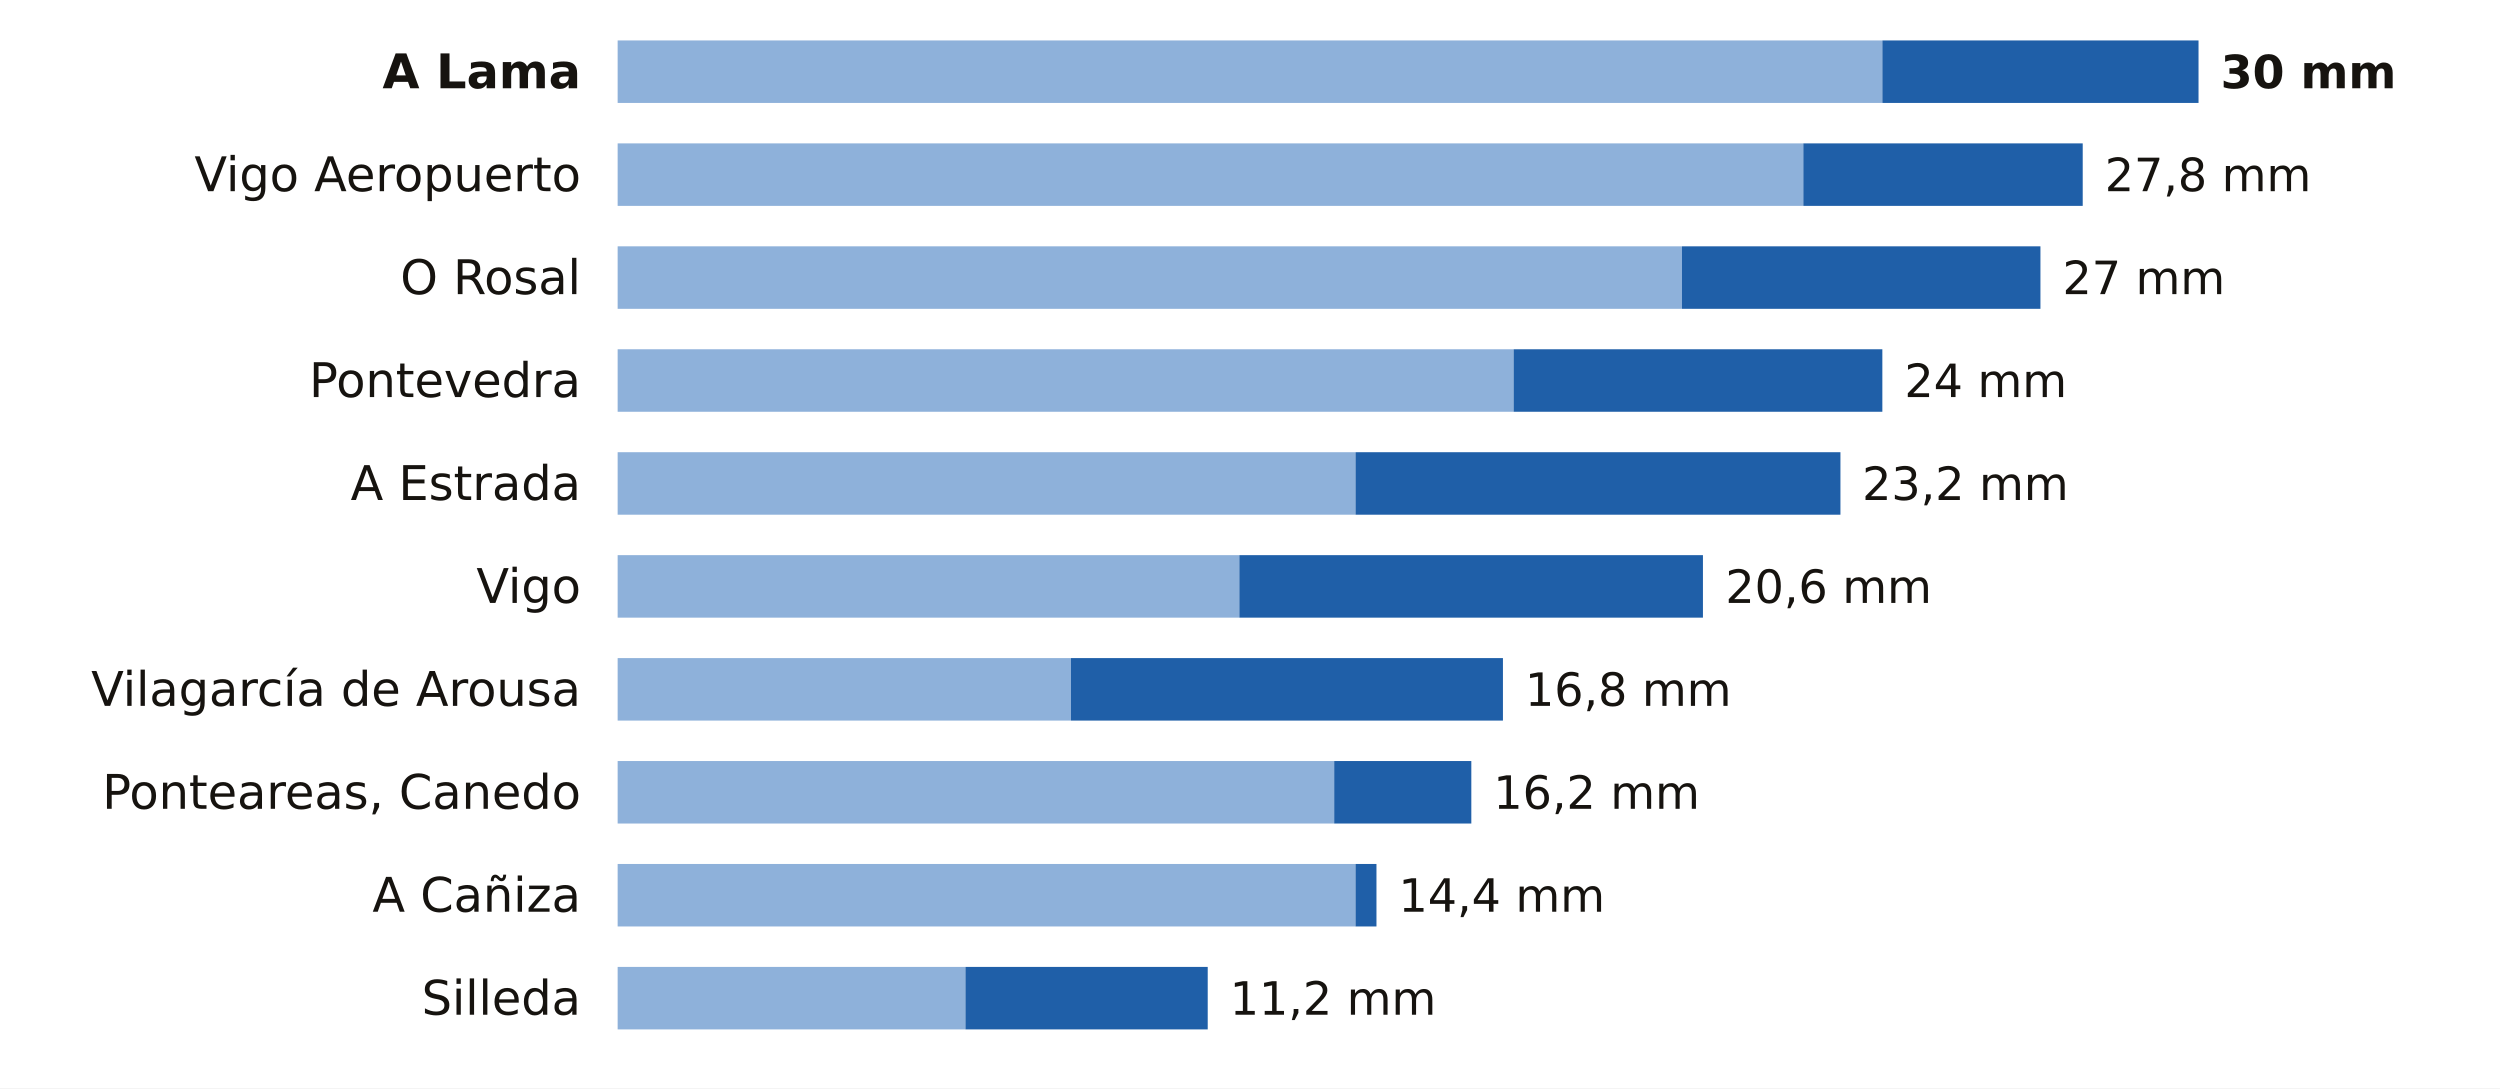
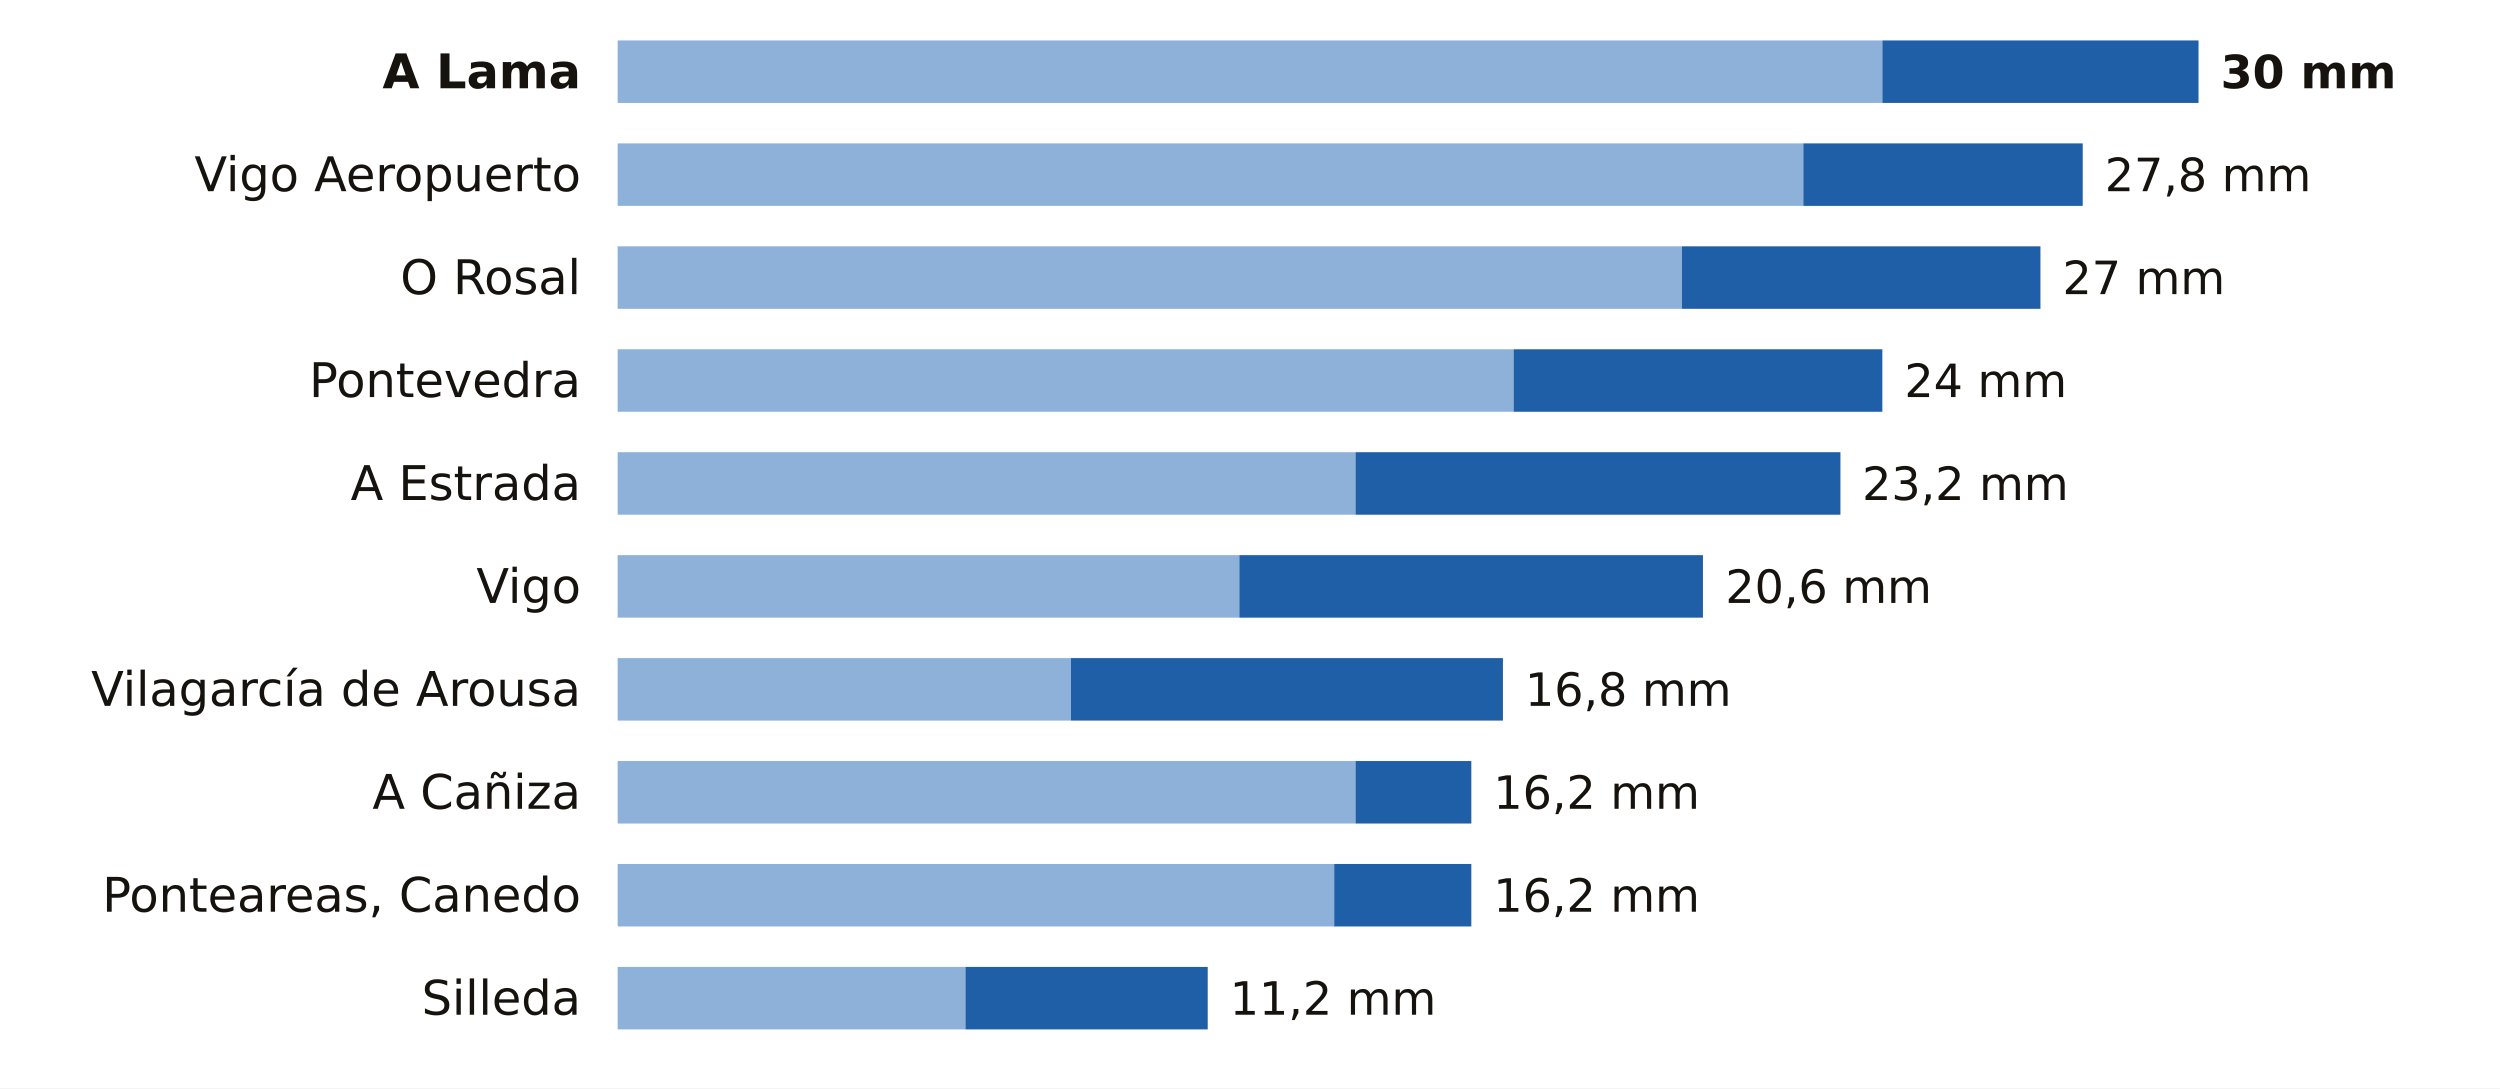
<svg xmlns="http://www.w3.org/2000/svg" viewBox="0 0 680 296" width="680" height="296" role="img" aria-label="La lluvia de los últimos 7 días en las estaciones de AEMET de Pontevedra">
  <rect width="680" height="296" fill="#FFFFFF" />
  <text x="158.0" y="24.0" font-size="13" fill="#16130F" text-anchor="end" font-weight="600" font-family="Public Sans, DejaVu Sans, Arial, sans-serif">A Lama</text>
  <rect x="168" y="11" width="344.0" height="17" fill="#8EB1DA" />
  <rect x="512.0" y="11" width="86.0" height="17" fill="#1F5FA8" />
  <text x="604.0" y="24.0" font-size="12.5" fill="#16130F" text-anchor="start" font-weight="700" font-family="Public Sans, DejaVu Sans, Arial, sans-serif">30 mm</text>
  <text x="158.0" y="52.0" font-size="13" fill="#16130F" text-anchor="end" font-weight="400" font-family="Public Sans, DejaVu Sans, Arial, sans-serif">Vigo Aeropuerto</text>
  <rect x="168" y="39" width="322.5" height="17" fill="#8EB1DA" />
  <rect x="490.5" y="39" width="76.0" height="17" fill="#1F5FA8" />
  <text x="572.5" y="52.0" font-size="12.5" fill="#16130F" text-anchor="start" font-weight="500" font-family="Public Sans, DejaVu Sans, Arial, sans-serif">27,8 mm</text>
  <text x="158.0" y="80.0" font-size="13" fill="#16130F" text-anchor="end" font-weight="400" font-family="Public Sans, DejaVu Sans, Arial, sans-serif">O Rosal</text>
  <rect x="168" y="67" width="289.5" height="17" fill="#8EB1DA" />
  <rect x="457.5" y="67" width="97.5" height="17" fill="#1F5FA8" />
  <text x="561.0" y="80.0" font-size="12.5" fill="#16130F" text-anchor="start" font-weight="500" font-family="Public Sans, DejaVu Sans, Arial, sans-serif">27 mm</text>
  <text x="158.0" y="108.0" font-size="13" fill="#16130F" text-anchor="end" font-weight="400" font-family="Public Sans, DejaVu Sans, Arial, sans-serif">Pontevedra</text>
  <rect x="168" y="95" width="243.7" height="17" fill="#8EB1DA" />
  <rect x="411.7" y="95" width="100.3" height="17" fill="#1F5FA8" />
  <text x="518.0" y="108.0" font-size="12.5" fill="#16130F" text-anchor="start" font-weight="500" font-family="Public Sans, DejaVu Sans, Arial, sans-serif">24 mm</text>
  <text x="158.0" y="136.0" font-size="13" fill="#16130F" text-anchor="end" font-weight="400" font-family="Public Sans, DejaVu Sans, Arial, sans-serif">A Estrada</text>
  <rect x="168" y="123" width="200.7" height="17" fill="#8EB1DA" />
  <rect x="368.7" y="123" width="131.9" height="17" fill="#1F5FA8" />
  <text x="506.5" y="136.0" font-size="12.5" fill="#16130F" text-anchor="start" font-weight="500" font-family="Public Sans, DejaVu Sans, Arial, sans-serif">23,2 mm</text>
  <text x="158.0" y="164.0" font-size="13" fill="#16130F" text-anchor="end" font-weight="400" font-family="Public Sans, DejaVu Sans, Arial, sans-serif">Vigo</text>
  <rect x="168" y="151" width="169.1" height="17" fill="#8EB1DA" />
  <rect x="337.1" y="151" width="126.1" height="17" fill="#1F5FA8" />
  <text x="469.3" y="164.0" font-size="12.5" fill="#16130F" text-anchor="start" font-weight="500" font-family="Public Sans, DejaVu Sans, Arial, sans-serif">20,6 mm</text>
  <text x="158.0" y="192.0" font-size="13" fill="#16130F" text-anchor="end" font-weight="400" font-family="Public Sans, DejaVu Sans, Arial, sans-serif">Vilagarcía de Arousa</text>
  <rect x="168" y="179" width="123.3" height="17" fill="#8EB1DA" />
  <rect x="291.3" y="179" width="117.5" height="17" fill="#1F5FA8" />
  <text x="414.8" y="192.0" font-size="12.5" fill="#16130F" text-anchor="start" font-weight="500" font-family="Public Sans, DejaVu Sans, Arial, sans-serif">16,8 mm</text>
-   <text x="158.0" y="220.0" font-size="13" fill="#16130F" text-anchor="end" font-weight="400" font-family="Public Sans, DejaVu Sans, Arial, sans-serif">Ponteareas, Canedo</text>
-   <rect x="168" y="207" width="194.9" height="17" fill="#8EB1DA" />
-   <rect x="362.9" y="207" width="37.3" height="17" fill="#1F5FA8" />
+   <text x="158.0" y="220.0" font-size="13" fill="#16130F" text-anchor="end" font-weight="400" font-family="Public Sans, DejaVu Sans, Arial, sans-serif">A Cañiza</text>
+   <rect x="168" y="207" width="200.7" height="17" fill="#8EB1DA" />
+   <rect x="368.7" y="207" width="31.5" height="17" fill="#1F5FA8" />
  <text x="406.2" y="220.0" font-size="12.5" fill="#16130F" text-anchor="start" font-weight="500" font-family="Public Sans, DejaVu Sans, Arial, sans-serif">16,2 mm</text>
-   <text x="158.0" y="248.0" font-size="13" fill="#16130F" text-anchor="end" font-weight="400" font-family="Public Sans, DejaVu Sans, Arial, sans-serif">A Cañiza</text>
-   <rect x="168" y="235" width="200.7" height="17" fill="#8EB1DA" />
-   <rect x="368.7" y="235" width="5.7" height="17" fill="#1F5FA8" />
-   <text x="380.4" y="248.0" font-size="12.5" fill="#16130F" text-anchor="start" font-weight="500" font-family="Public Sans, DejaVu Sans, Arial, sans-serif">14,4 mm</text>
+   <text x="158.0" y="248.0" font-size="13" fill="#16130F" text-anchor="end" font-weight="400" font-family="Public Sans, DejaVu Sans, Arial, sans-serif">Ponteareas, Canedo</text>
+   <rect x="168" y="235" width="194.9" height="17" fill="#8EB1DA" />
+   <rect x="362.9" y="235" width="37.3" height="17" fill="#1F5FA8" />
+   <text x="406.2" y="248.0" font-size="12.5" fill="#16130F" text-anchor="start" font-weight="500" font-family="Public Sans, DejaVu Sans, Arial, sans-serif">16,2 mm</text>
  <text x="158.0" y="276.0" font-size="13" fill="#16130F" text-anchor="end" font-weight="400" font-family="Public Sans, DejaVu Sans, Arial, sans-serif">Silleda</text>
  <rect x="168" y="263" width="94.6" height="17" fill="#8EB1DA" />
  <rect x="262.6" y="263" width="65.9" height="17" fill="#1F5FA8" />
  <text x="334.5" y="276.0" font-size="12.5" fill="#16130F" text-anchor="start" font-weight="500" font-family="Public Sans, DejaVu Sans, Arial, sans-serif">11,2 mm</text>
</svg>
